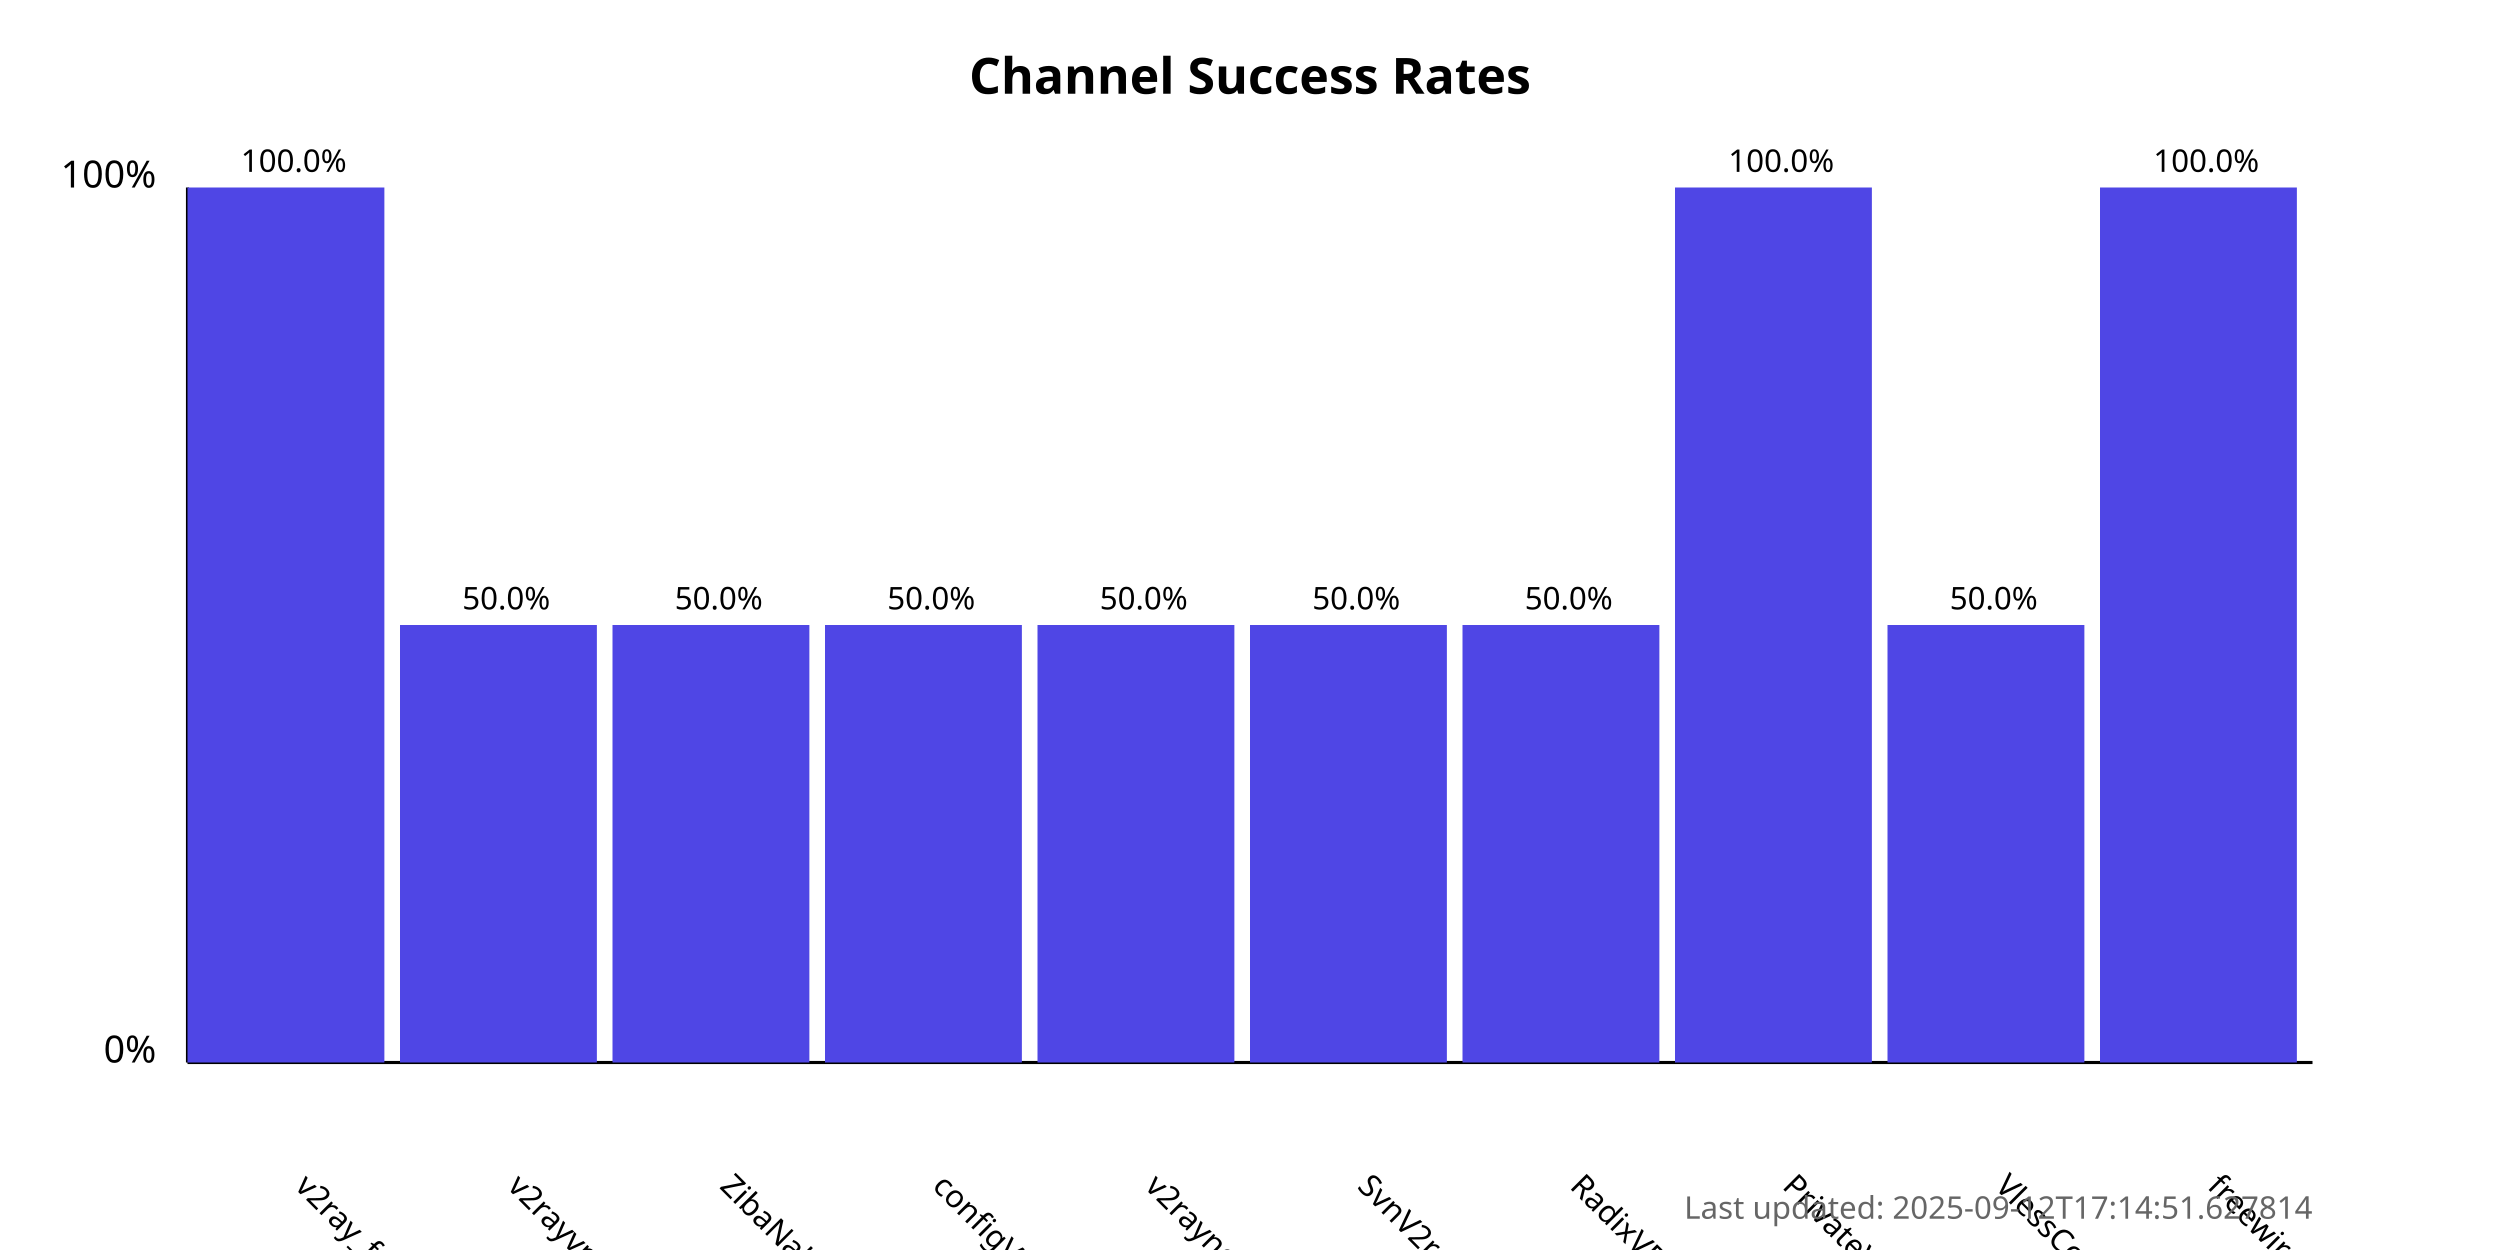
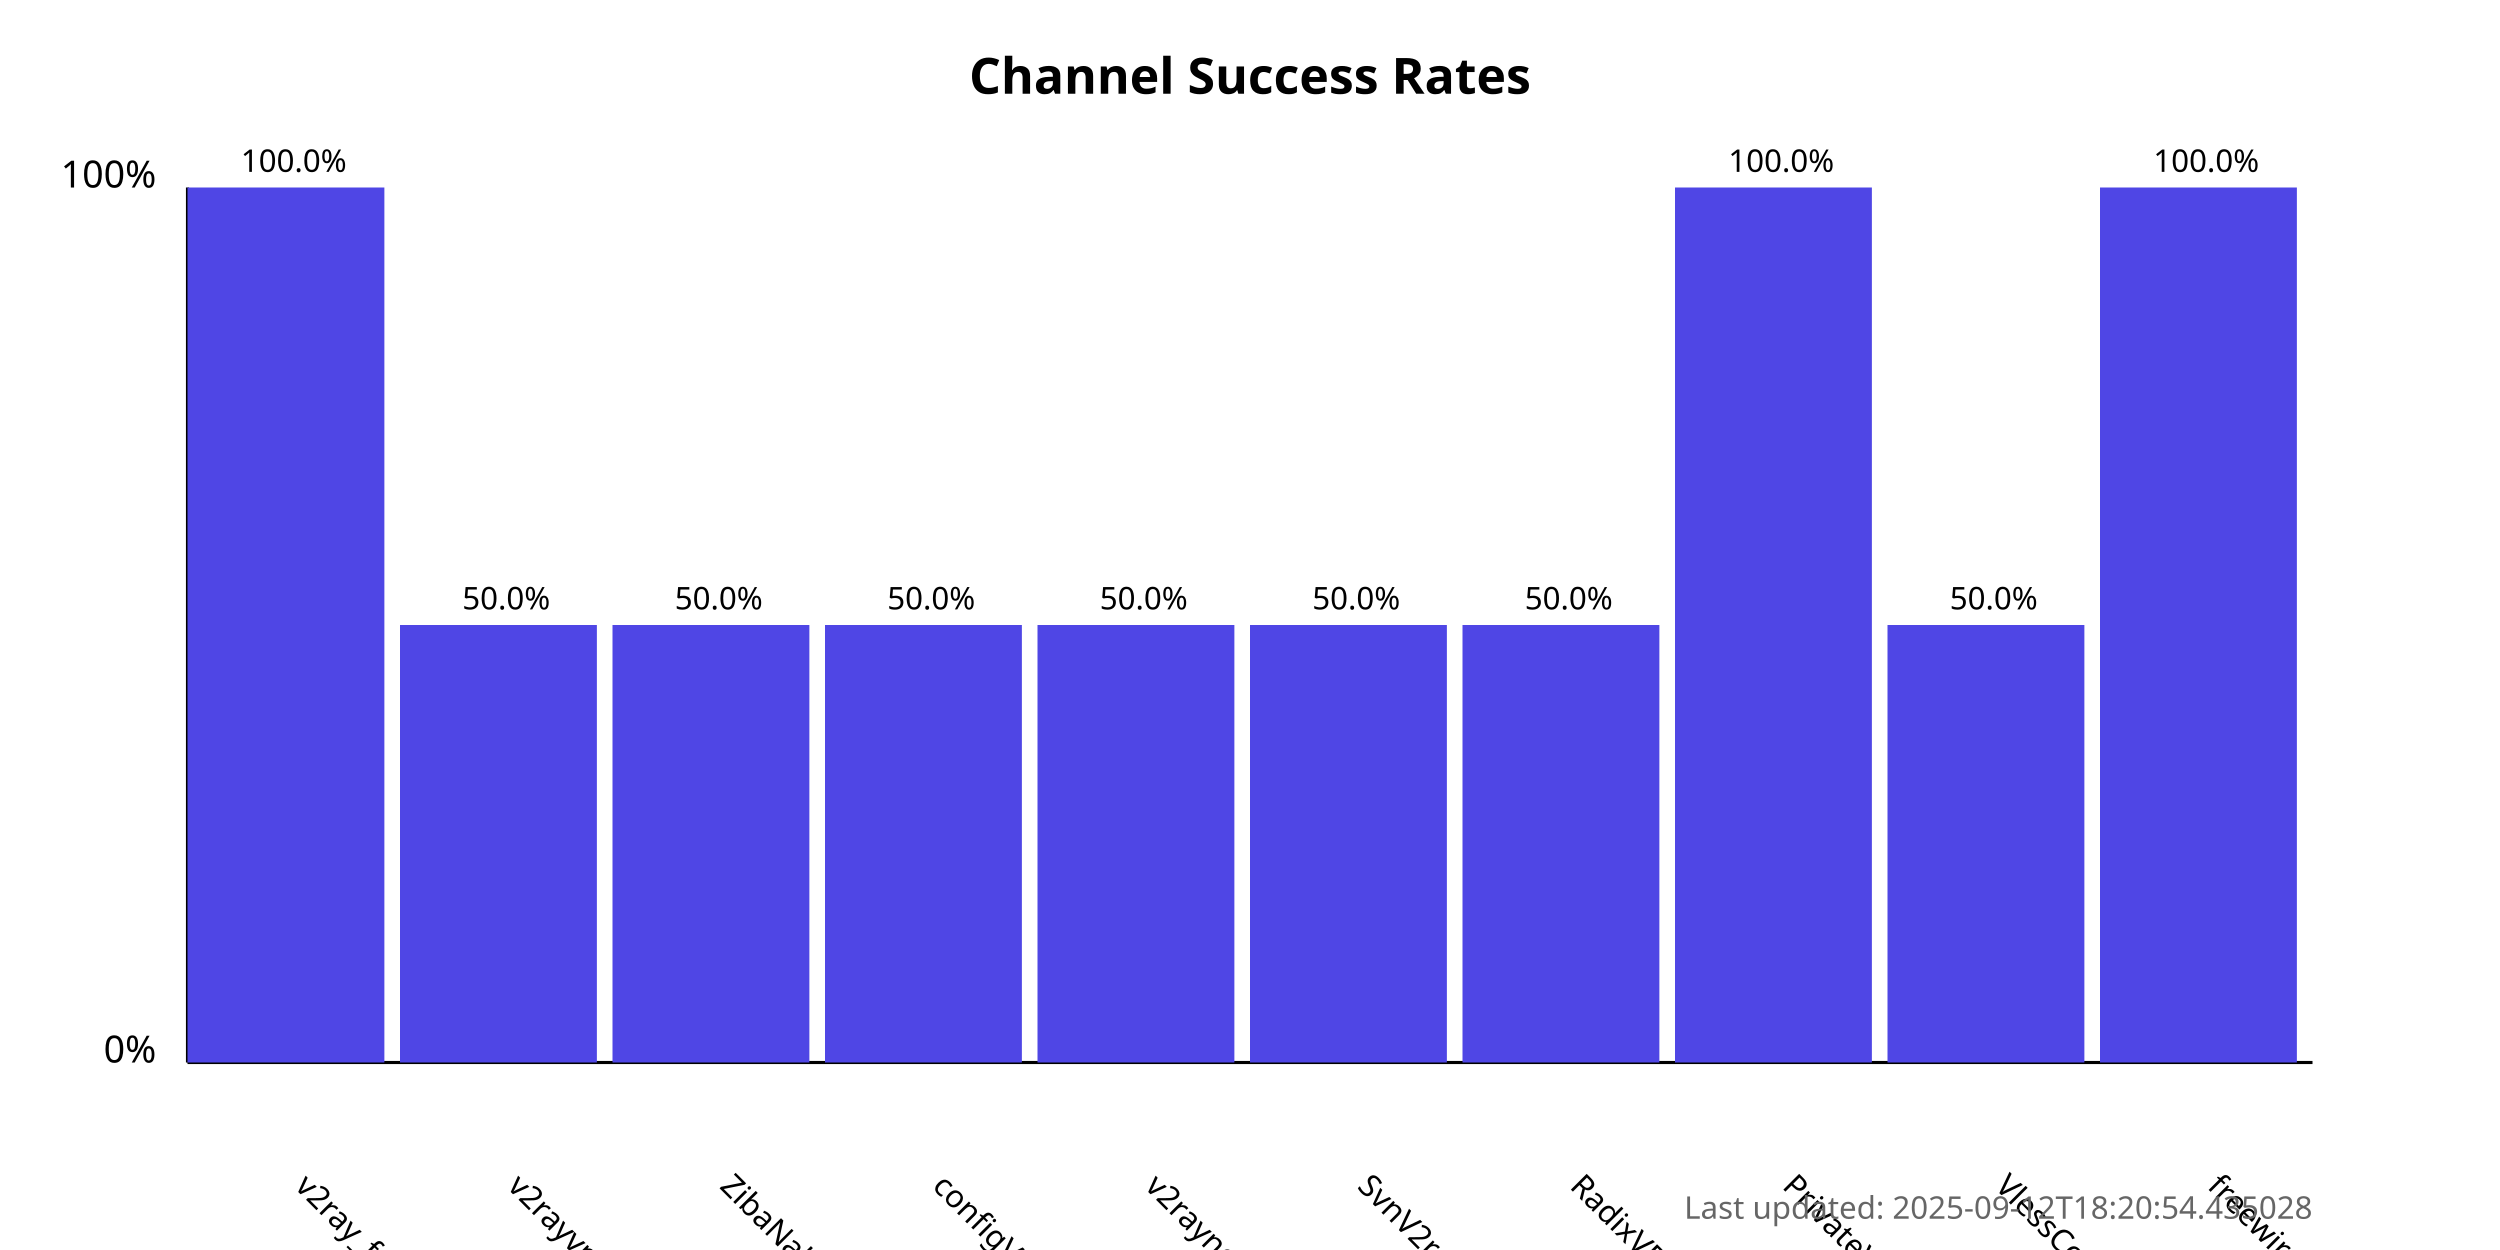
<svg xmlns="http://www.w3.org/2000/svg" width="800" height="400">
  <style>
            .chart-title { font: bold 16px sans-serif; }
            .axis-label { font: 12px sans-serif; }
            .tick-label { font: 10px sans-serif; }
            .bar { fill: #4f46e5; }
            .bar:hover { fill: #6366f1; }
            .timestamp { font: 10px sans-serif; fill: #666; }
        </style>
  <text x="400.0" y="30" text-anchor="middle" class="chart-title">
            Channel Success Rates
        </text>
  <line x1="60" y1="340" x2="60" y2="60" stroke="black" stroke-width="1" />
  <line x1="60" y1="340" x2="740" y2="340" stroke="black" stroke-width="1" />
  <text x="50" y="340" text-anchor="end" class="axis-label">0%</text>
  <text x="50" y="60" text-anchor="end" class="axis-label">100%</text>
  <g>
    <rect x="60" y="60.0" width="63.0" height="280.0" class="bar" />
    <text x="94.0" y="380" transform="rotate(45, 94.0, 380)" text-anchor="start" class="tick-label">
                v2ray_free_conf
            </text>
    <text x="94.0" y="55.0" text-anchor="middle" class="tick-label">
                100.0%
            </text>
  </g>
  <g>
    <rect x="128.0" y="200.0" width="63.0" height="140.0" class="bar" />
    <text x="162.0" y="380" transform="rotate(45, 162.0, 380)" text-anchor="start" class="tick-label">
                v2rayvpno
            </text>
    <text x="162.0" y="195.0" text-anchor="middle" class="tick-label">
                50.0%
            </text>
  </g>
  <g>
    <rect x="196.0" y="200.0" width="63.0" height="140.0" class="bar" />
    <text x="230.0" y="380" transform="rotate(45, 230.0, 380)" text-anchor="start" class="tick-label">
                ZibaNabz
            </text>
    <text x="230.0" y="195.0" text-anchor="middle" class="tick-label">
                50.0%
            </text>
  </g>
  <g>
    <rect x="264.0" y="200.0" width="63.0" height="140.0" class="bar" />
    <text x="298.0" y="380" transform="rotate(45, 298.0, 380)" text-anchor="start" class="tick-label">
                configV2rayForFree
            </text>
    <text x="298.0" y="195.0" text-anchor="middle" class="tick-label">
                50.0%
            </text>
  </g>
  <g>
    <rect x="332.0" y="200.0" width="63.0" height="140.0" class="bar" />
    <text x="366.0" y="380" transform="rotate(45, 366.0, 380)" text-anchor="start" class="tick-label">
                v2rayngvpn
            </text>
    <text x="366.0" y="195.0" text-anchor="middle" class="tick-label">
                50.0%
            </text>
  </g>
  <g>
    <rect x="400.0" y="200.0" width="63.0" height="140.0" class="bar" />
    <text x="434.0" y="380" transform="rotate(45, 434.0, 380)" text-anchor="start" class="tick-label">
                SvnV2ray
            </text>
    <text x="434.0" y="195.0" text-anchor="middle" class="tick-label">
                50.0%
            </text>
  </g>
  <g>
    <rect x="468.0" y="200.0" width="63.0" height="140.0" class="bar" />
    <text x="502.0" y="380" transform="rotate(45, 502.0, 380)" text-anchor="start" class="tick-label">
                RadixVPN
            </text>
    <text x="502.0" y="195.0" text-anchor="middle" class="tick-label">
                50.0%
            </text>
  </g>
  <g>
    <rect x="536.0" y="60.0" width="63.0" height="280.0" class="bar" />
    <text x="570.0" y="380" transform="rotate(45, 570.0, 380)" text-anchor="start" class="tick-label">
                PrivateVPNs
            </text>
    <text x="570.0" y="55.0" text-anchor="middle" class="tick-label">
                100.0%
            </text>
  </g>
  <g>
    <rect x="604.0" y="200.0" width="63.0" height="140.0" class="bar" />
    <text x="638.0" y="380" transform="rotate(45, 638.0, 380)" text-anchor="start" class="tick-label">
                VlessConfig
            </text>
    <text x="638.0" y="195.0" text-anchor="middle" class="tick-label">
                50.0%
            </text>
  </g>
  <g>
    <rect x="672.0" y="60.0" width="63.0" height="280.0" class="bar" />
    <text x="706.0" y="380" transform="rotate(45, 706.0, 380)" text-anchor="start" class="tick-label">
                freewireguard
            </text>
    <text x="706.0" y="55.0" text-anchor="middle" class="tick-label">
                100.0%
            </text>
  </g>
  <text x="740" y="390" text-anchor="end" class="timestamp">
-             Last updated: 2025-09-12T17:14:51.627814
+             Last updated: 2025-09-12T18:20:54.435028
        </text>
</svg>
